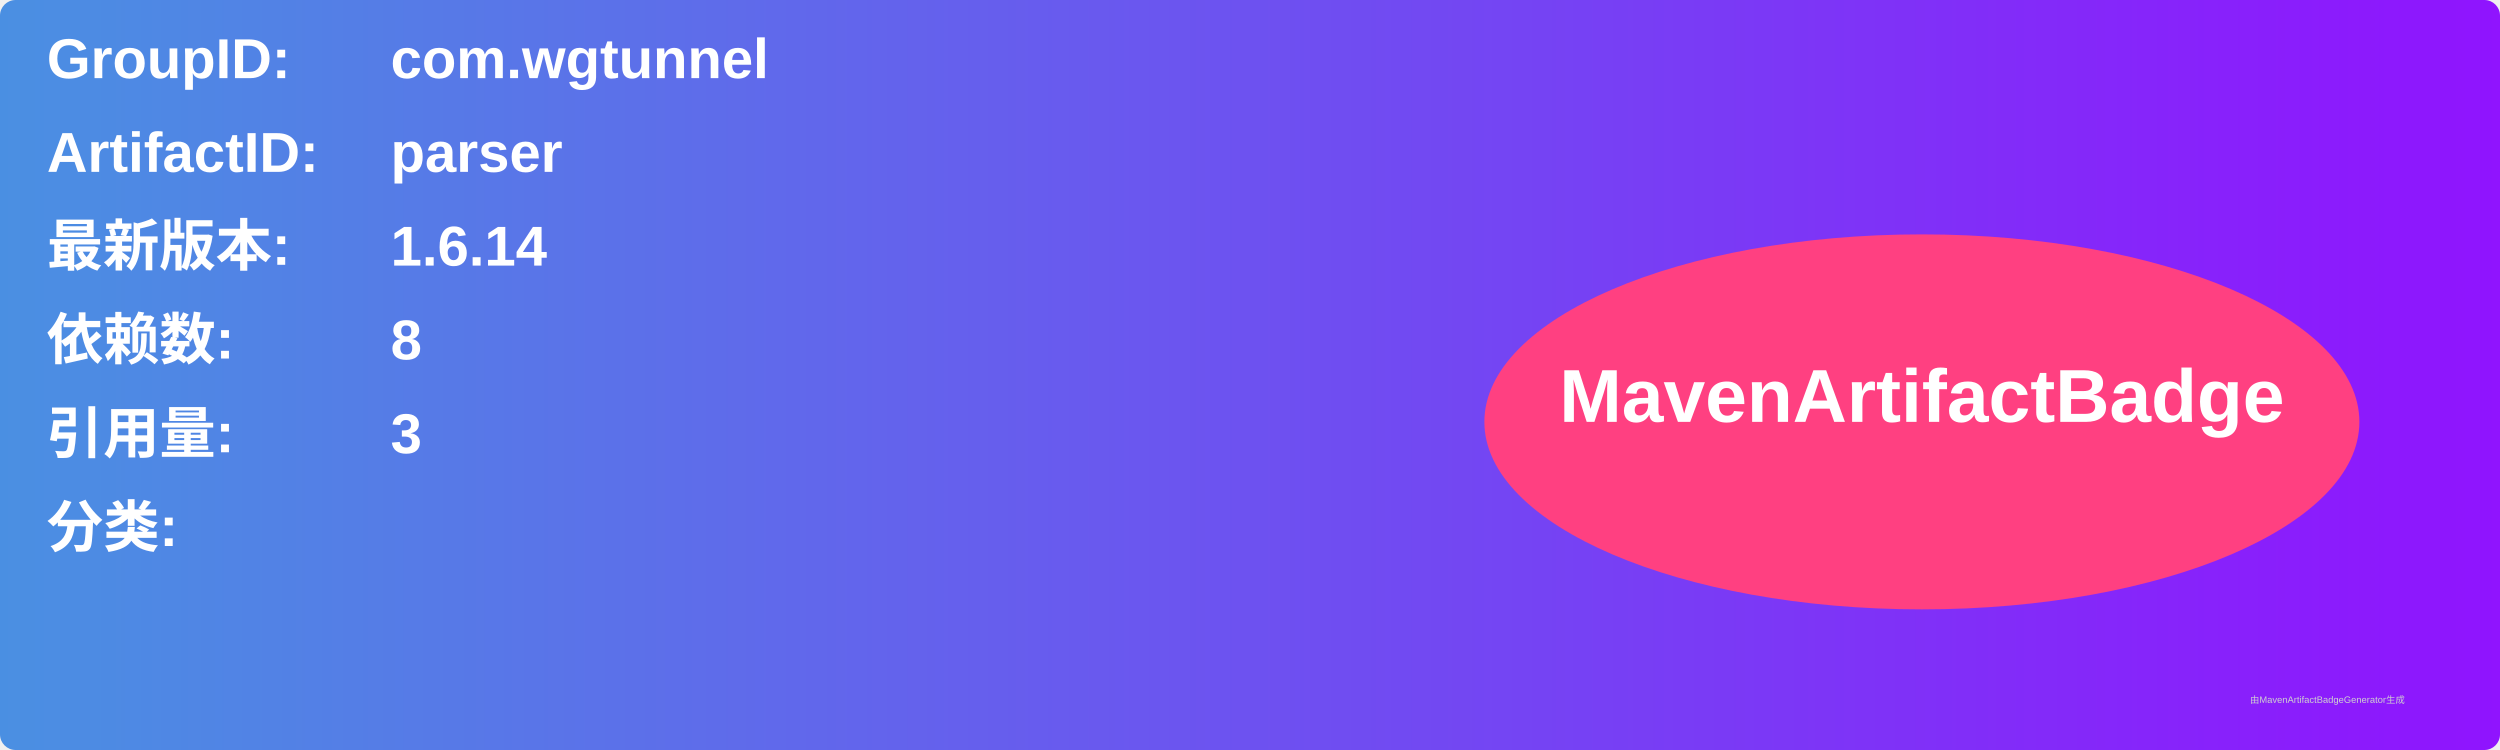
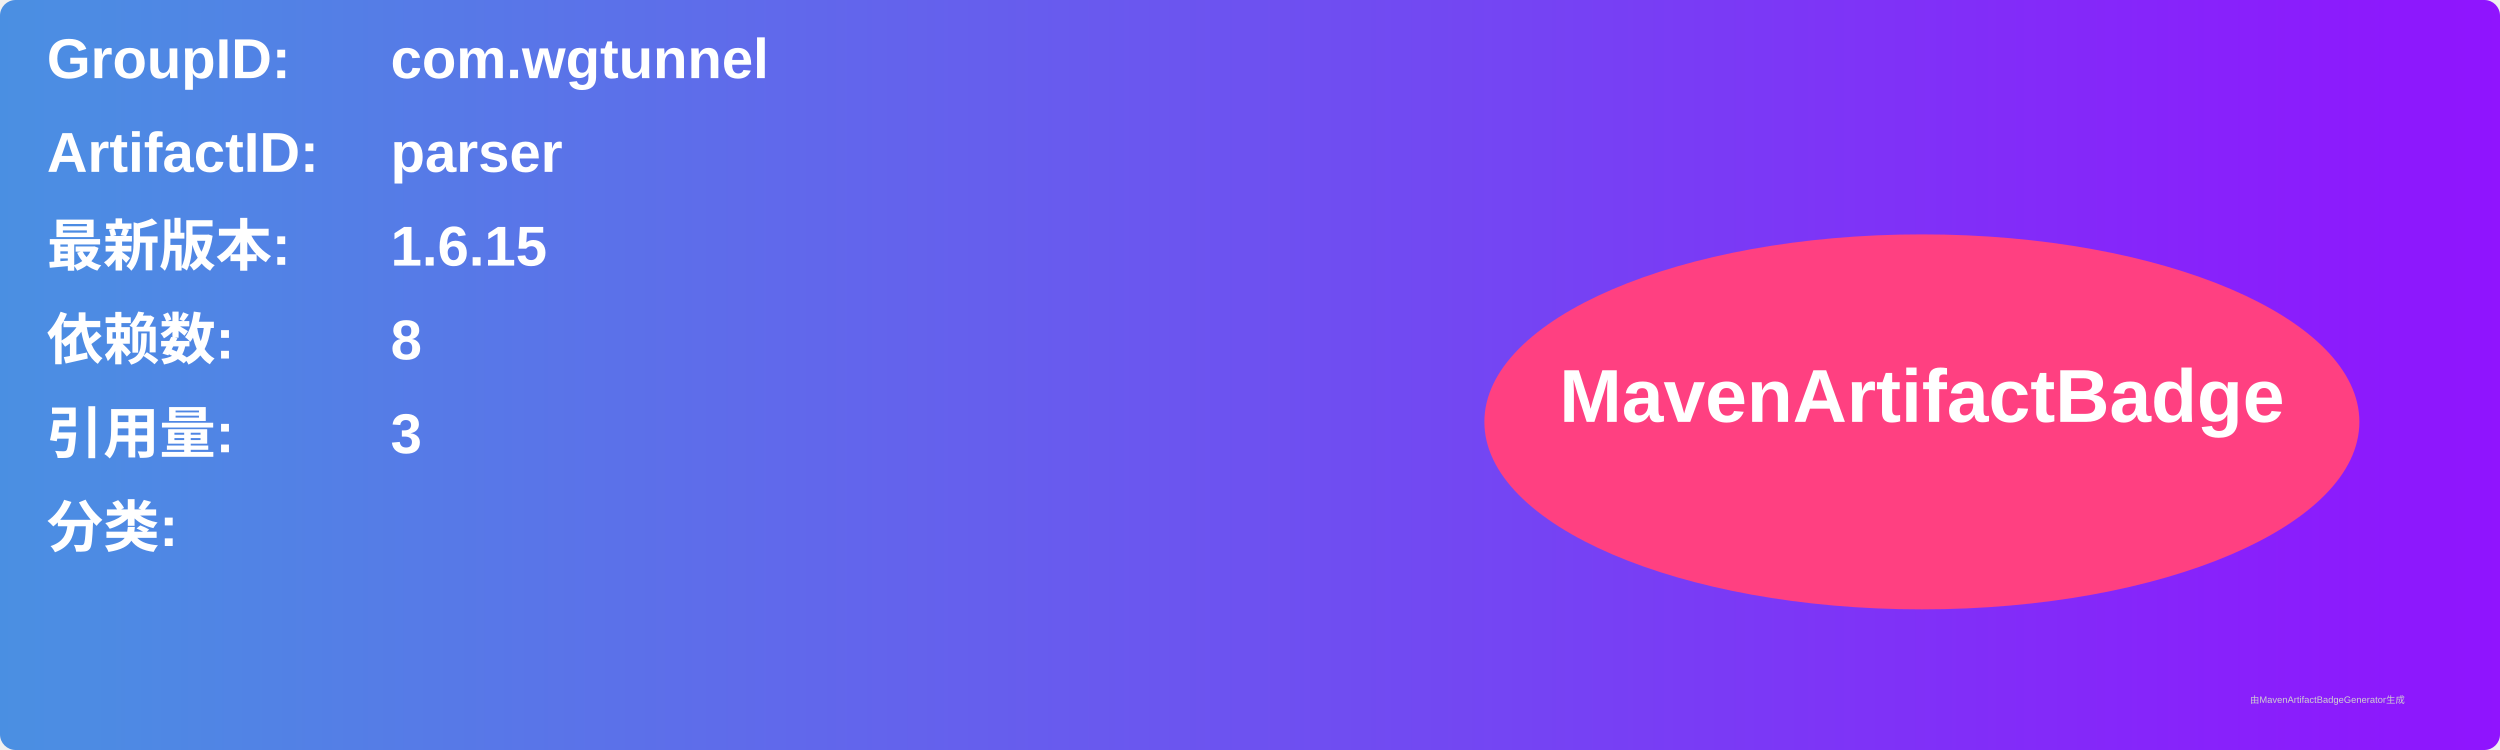
<svg xmlns="http://www.w3.org/2000/svg" width="800" height="240" viewBox="0 0 800 240">
  <linearGradient id="grad" x1="0%" y1="0%" x2="100%" y2="0%">
    <stop offset="0%" stop-color="#4a90e2" />
    <stop offset="100%" stop-color="#9013fe" />
  </linearGradient>
  <rect width="100%" height="100%" rx="5" ry="5" fill="url(#grad)" />
  <g transform="translate(15, 15)">
    <text x="0" y="10" font-family="Arial" font-size="18" fill="white" font-weight="bold" width="260">GroupID:</text>
    <text x="110" y="10" font-family="Arial" font-size="18" fill="white" font-weight="bold" width="460">com.wgtunnel</text>
    <text x="0" y="40" font-family="Arial" font-size="18" fill="white" font-weight="bold" width="260">ArtifactID:</text>
    <text x="110" y="40" font-family="Arial" font-size="18" fill="white" font-weight="bold" width="460">parser</text>
    <text x="0" y="70" font-family="Arial" font-size="18" fill="white" font-weight="bold">最新版本:</text>
    <text x="110" y="70" font-family="Arial" font-size="18" fill="white" font-weight="bold">
-       <tspan font-weight="bold">1.6.14</tspan>
+       <tspan font-weight="bold">1.6.15</tspan>
    </text>
    <text x="0" y="100" font-family="Arial" font-size="18" fill="white" font-weight="bold">依赖数: </text>
    <text x="110" y="100" font-family="Arial" font-size="18" fill="white">
      <tspan font-weight="bold">8</tspan>
    </text>
    <text x="0" y="130" font-family="Arial" font-size="18" fill="white" font-weight="bold">引用量: </text>
    <text x="110" y="130" font-family="Arial" font-size="18" fill="white">
      <tspan font-weight="bold">3</tspan>
    </text>
    <text x="0" y="160" font-family="Arial" font-size="18" fill="white" font-weight="bold">分类:</text>
    <text x="10" y="190" font-family="Arial" font-size="10" fill="white">
      <tspan font-weight="bold" />
    </text>
    <ellipse cx="600" cy="120" rx="140" ry="60" fill="#ff4081" />
    <text x="600" y="120" text-anchor="middle" font-family="Arial" font-size="24" fill="white" font-weight="bold">MavenArtifactBadge</text>
  </g>
  <text x="720" y="225" font-family="Arial" font-size="3" fill="#d0d0d0">由MavenArtifactBadgeGenerator生成</text>
</svg>
